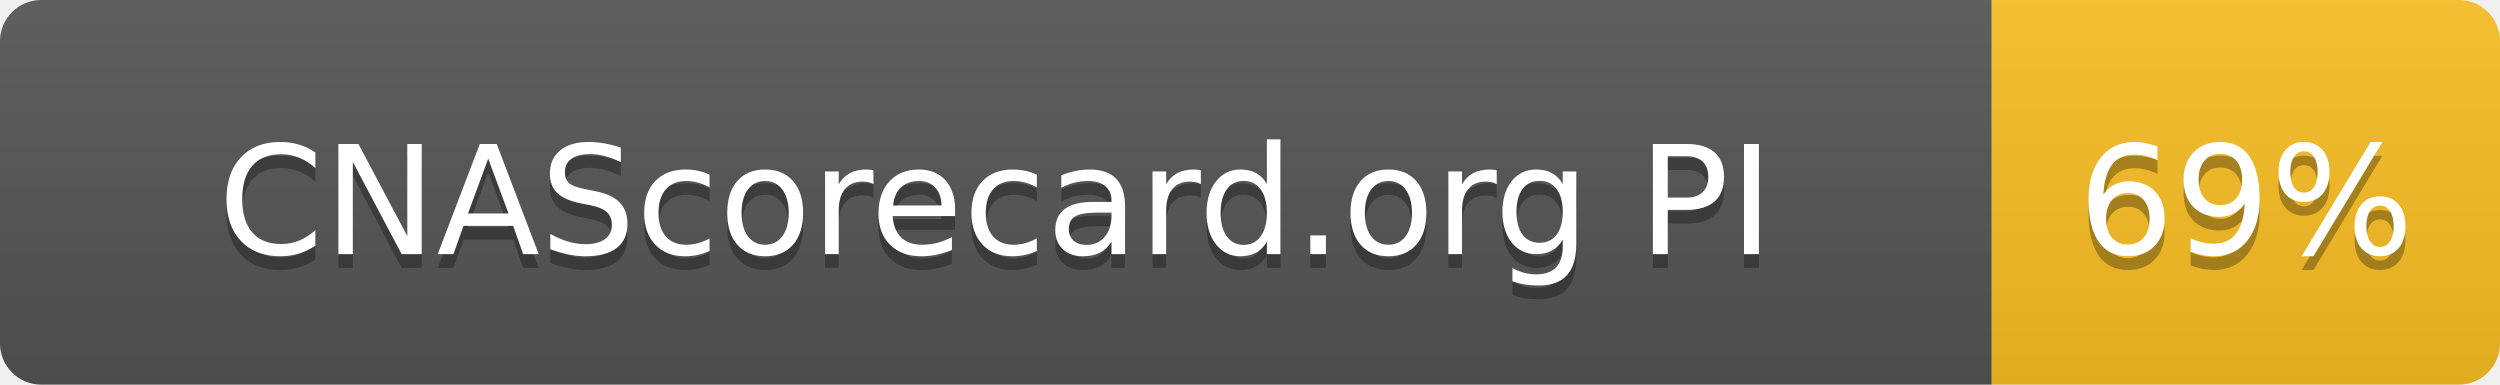
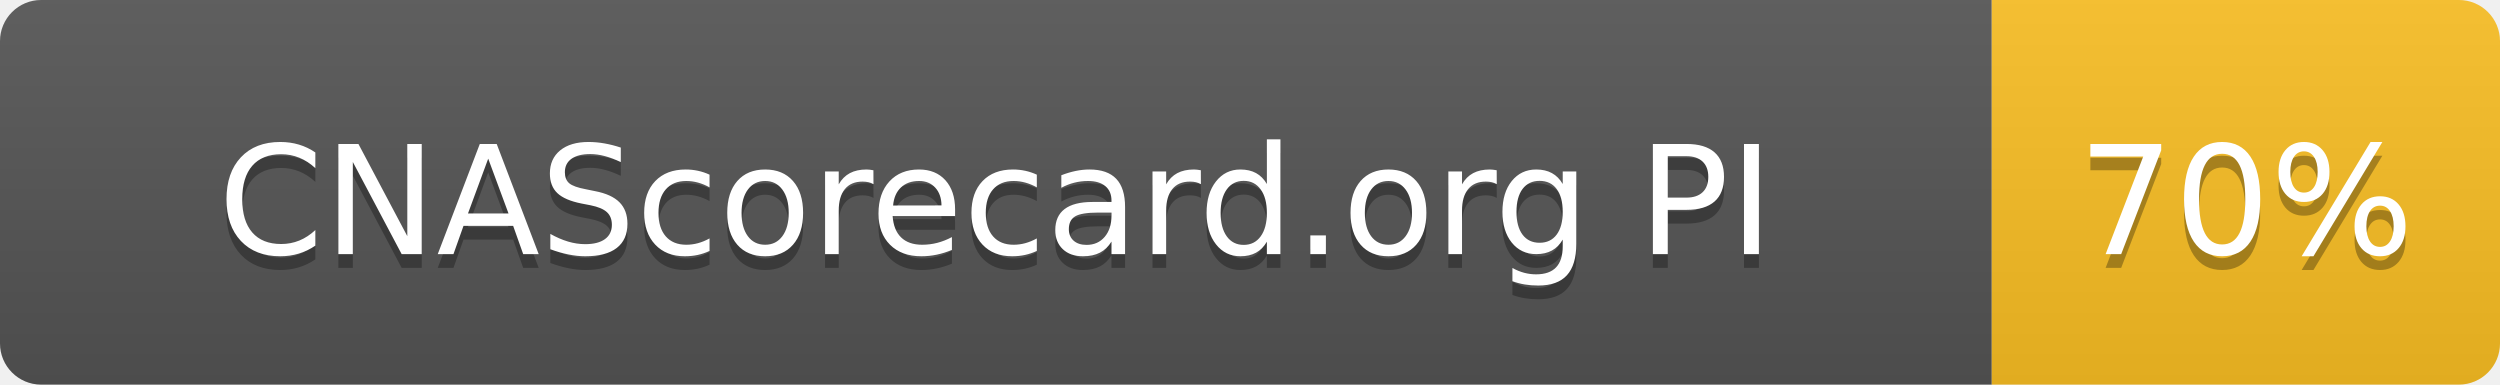
- <svg xmlns="http://www.w3.org/2000/svg" width="182" height="28" role="img" aria-label="CNAScorecard.org PI: 69%">
+ <svg xmlns="http://www.w3.org/2000/svg" width="182" height="28" role="img" aria-label="CNAScorecard.org PI: 70%">
  <linearGradient id="s" x2="0" y2="100%">
    <stop offset="0" stop-color="#bbb" stop-opacity=".1" />
    <stop offset="1" stop-opacity=".1" />
  </linearGradient>
  <clipPath id="r">
    <rect width="182" height="28" rx="3" fill="#fff" />
  </clipPath>
  <g clip-path="url(#r)">
    <rect width="145" height="28" fill="#555" />
    <rect x="145" width="37" height="28" fill="#FBBF24" />
    <rect width="182" height="28" fill="url(#s)" />
  </g>
  <g fill="#fff" text-anchor="middle" font-family="Verdana,Geneva,DejaVu Sans,sans-serif" text-rendering="geometricPrecision" font-size="110">
    <text aria-hidden="true" x="725" y="195" fill="#010101" fill-opacity=".3" transform="scale(.1)" textLength="1178">CNAScorecard.org PI</text>
    <text x="725" y="185" transform="scale(.1)" fill="#fff" textLength="1178">CNAScorecard.org PI</text>
-     <text aria-hidden="true" x="1635" y="195" fill="#010101" fill-opacity=".3" transform="scale(.1)" textLength="210">69%</text>
-     <text x="1635" y="185" transform="scale(.1)" fill="#fff" textLength="210">69%</text>
+     <text aria-hidden="true" x="1635" y="195" fill="#010101" fill-opacity=".3" transform="scale(.1)" textLength="210">70%</text>
+     <text x="1635" y="185" transform="scale(.1)" fill="#fff" textLength="210">70%</text>
  </g>
</svg>
